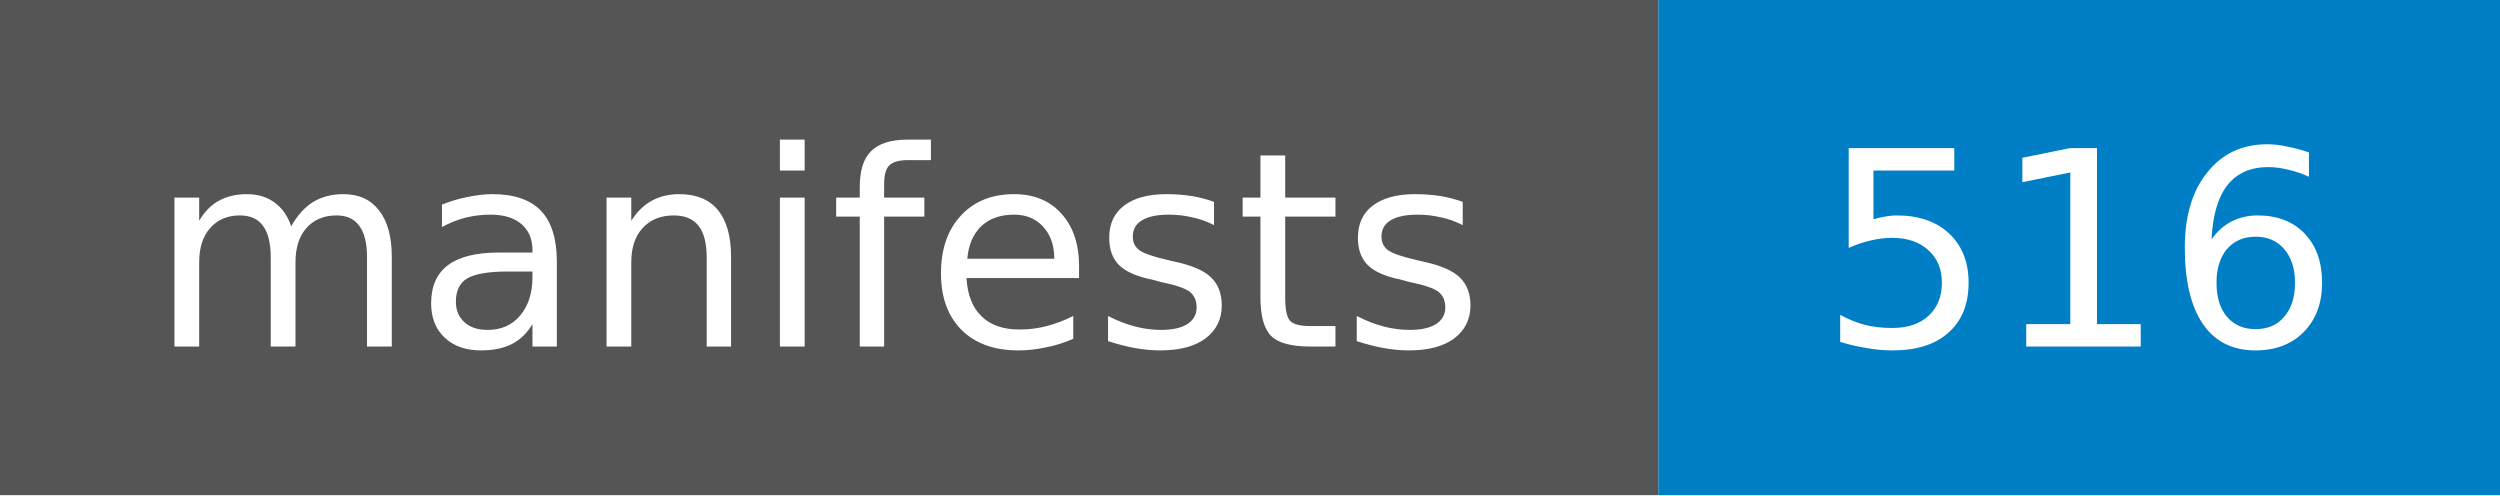
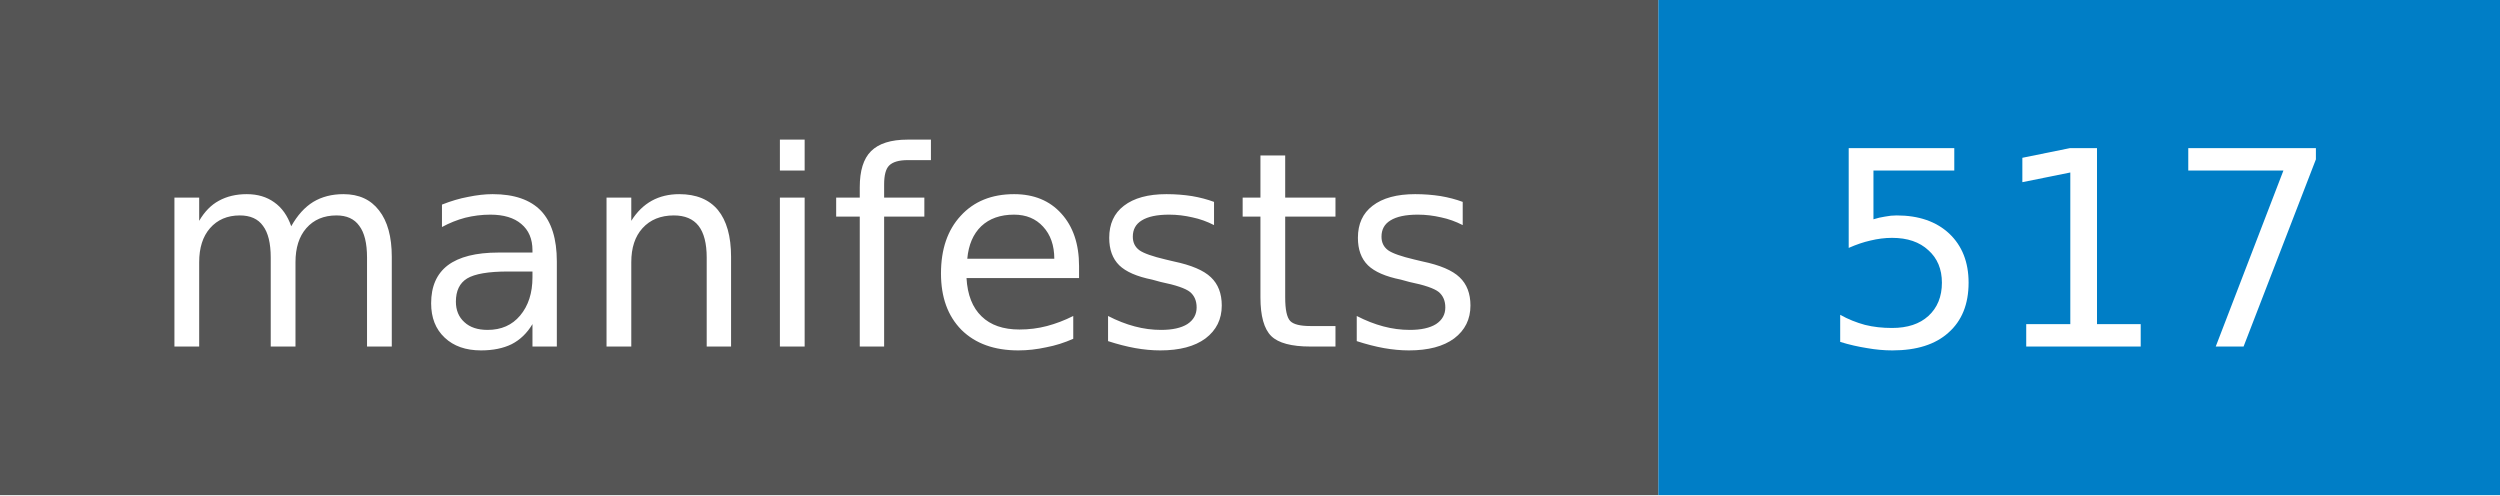
- <svg xmlns="http://www.w3.org/2000/svg" width="101" height="20" role="img" aria-label="manifests: 516">
+ <svg xmlns="http://www.w3.org/2000/svg" width="101" height="20" role="img" aria-label="manifests: 517">
  <style>rect.label-bg{fill:#555}@media (prefers-color-scheme:dark){rect.label-bg{fill:#3f3f3f}}text{font-family:Verdana,DejaVu Sans,Geneva,sans-serif;font-size:11px;fill:#fff}</style>
  <rect class="label-bg" width="67" height="20" />
  <rect x="67" width="34" height="20" fill="#007ec6" />
  <text x="33" y="14" text-anchor="middle">manifests</text>
-   <text x="84" y="14" text-anchor="middle">516</text>
+   <text x="84" y="14" text-anchor="middle">517</text>
</svg>
